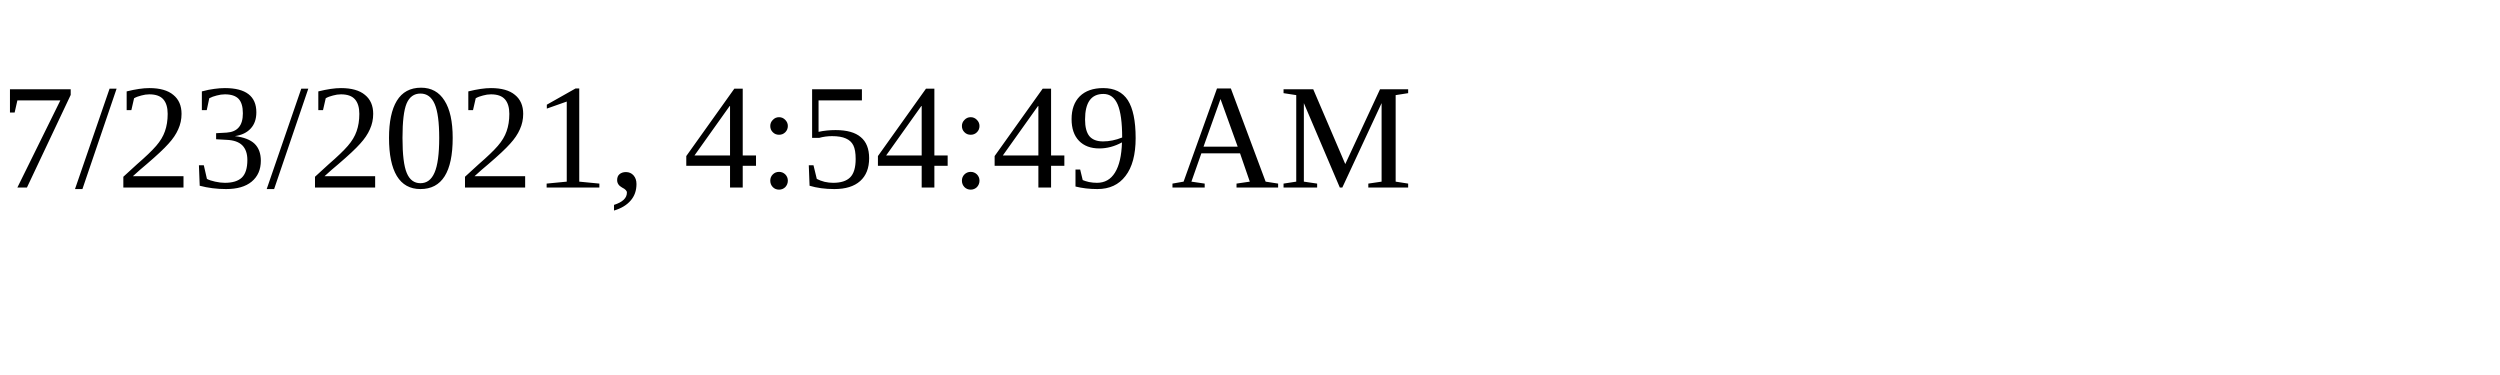
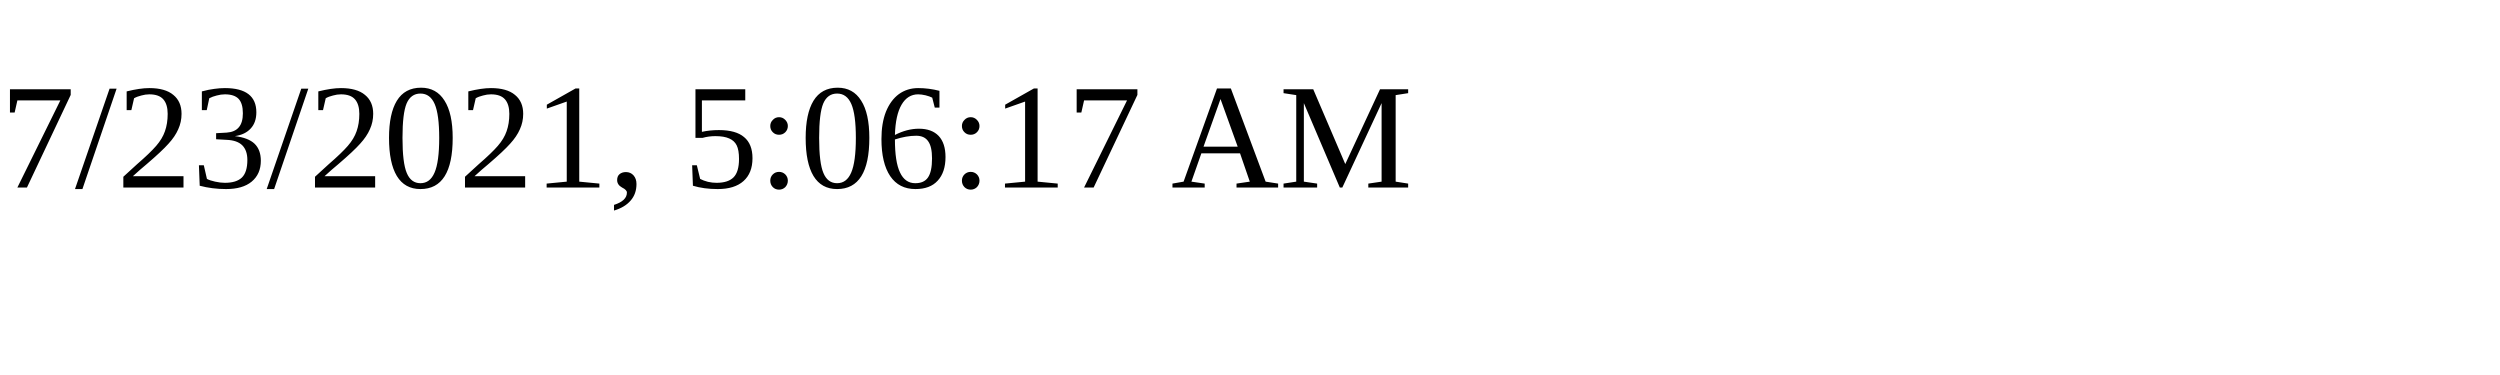
<svg xmlns="http://www.w3.org/2000/svg" height="30" width="200">
-   <text x="0" y="15">7/23/2021, 4:54:49 AM</text>
+   <text x="0" y="15">7/23/2021, 5:06:17 AM</text>
</svg>
